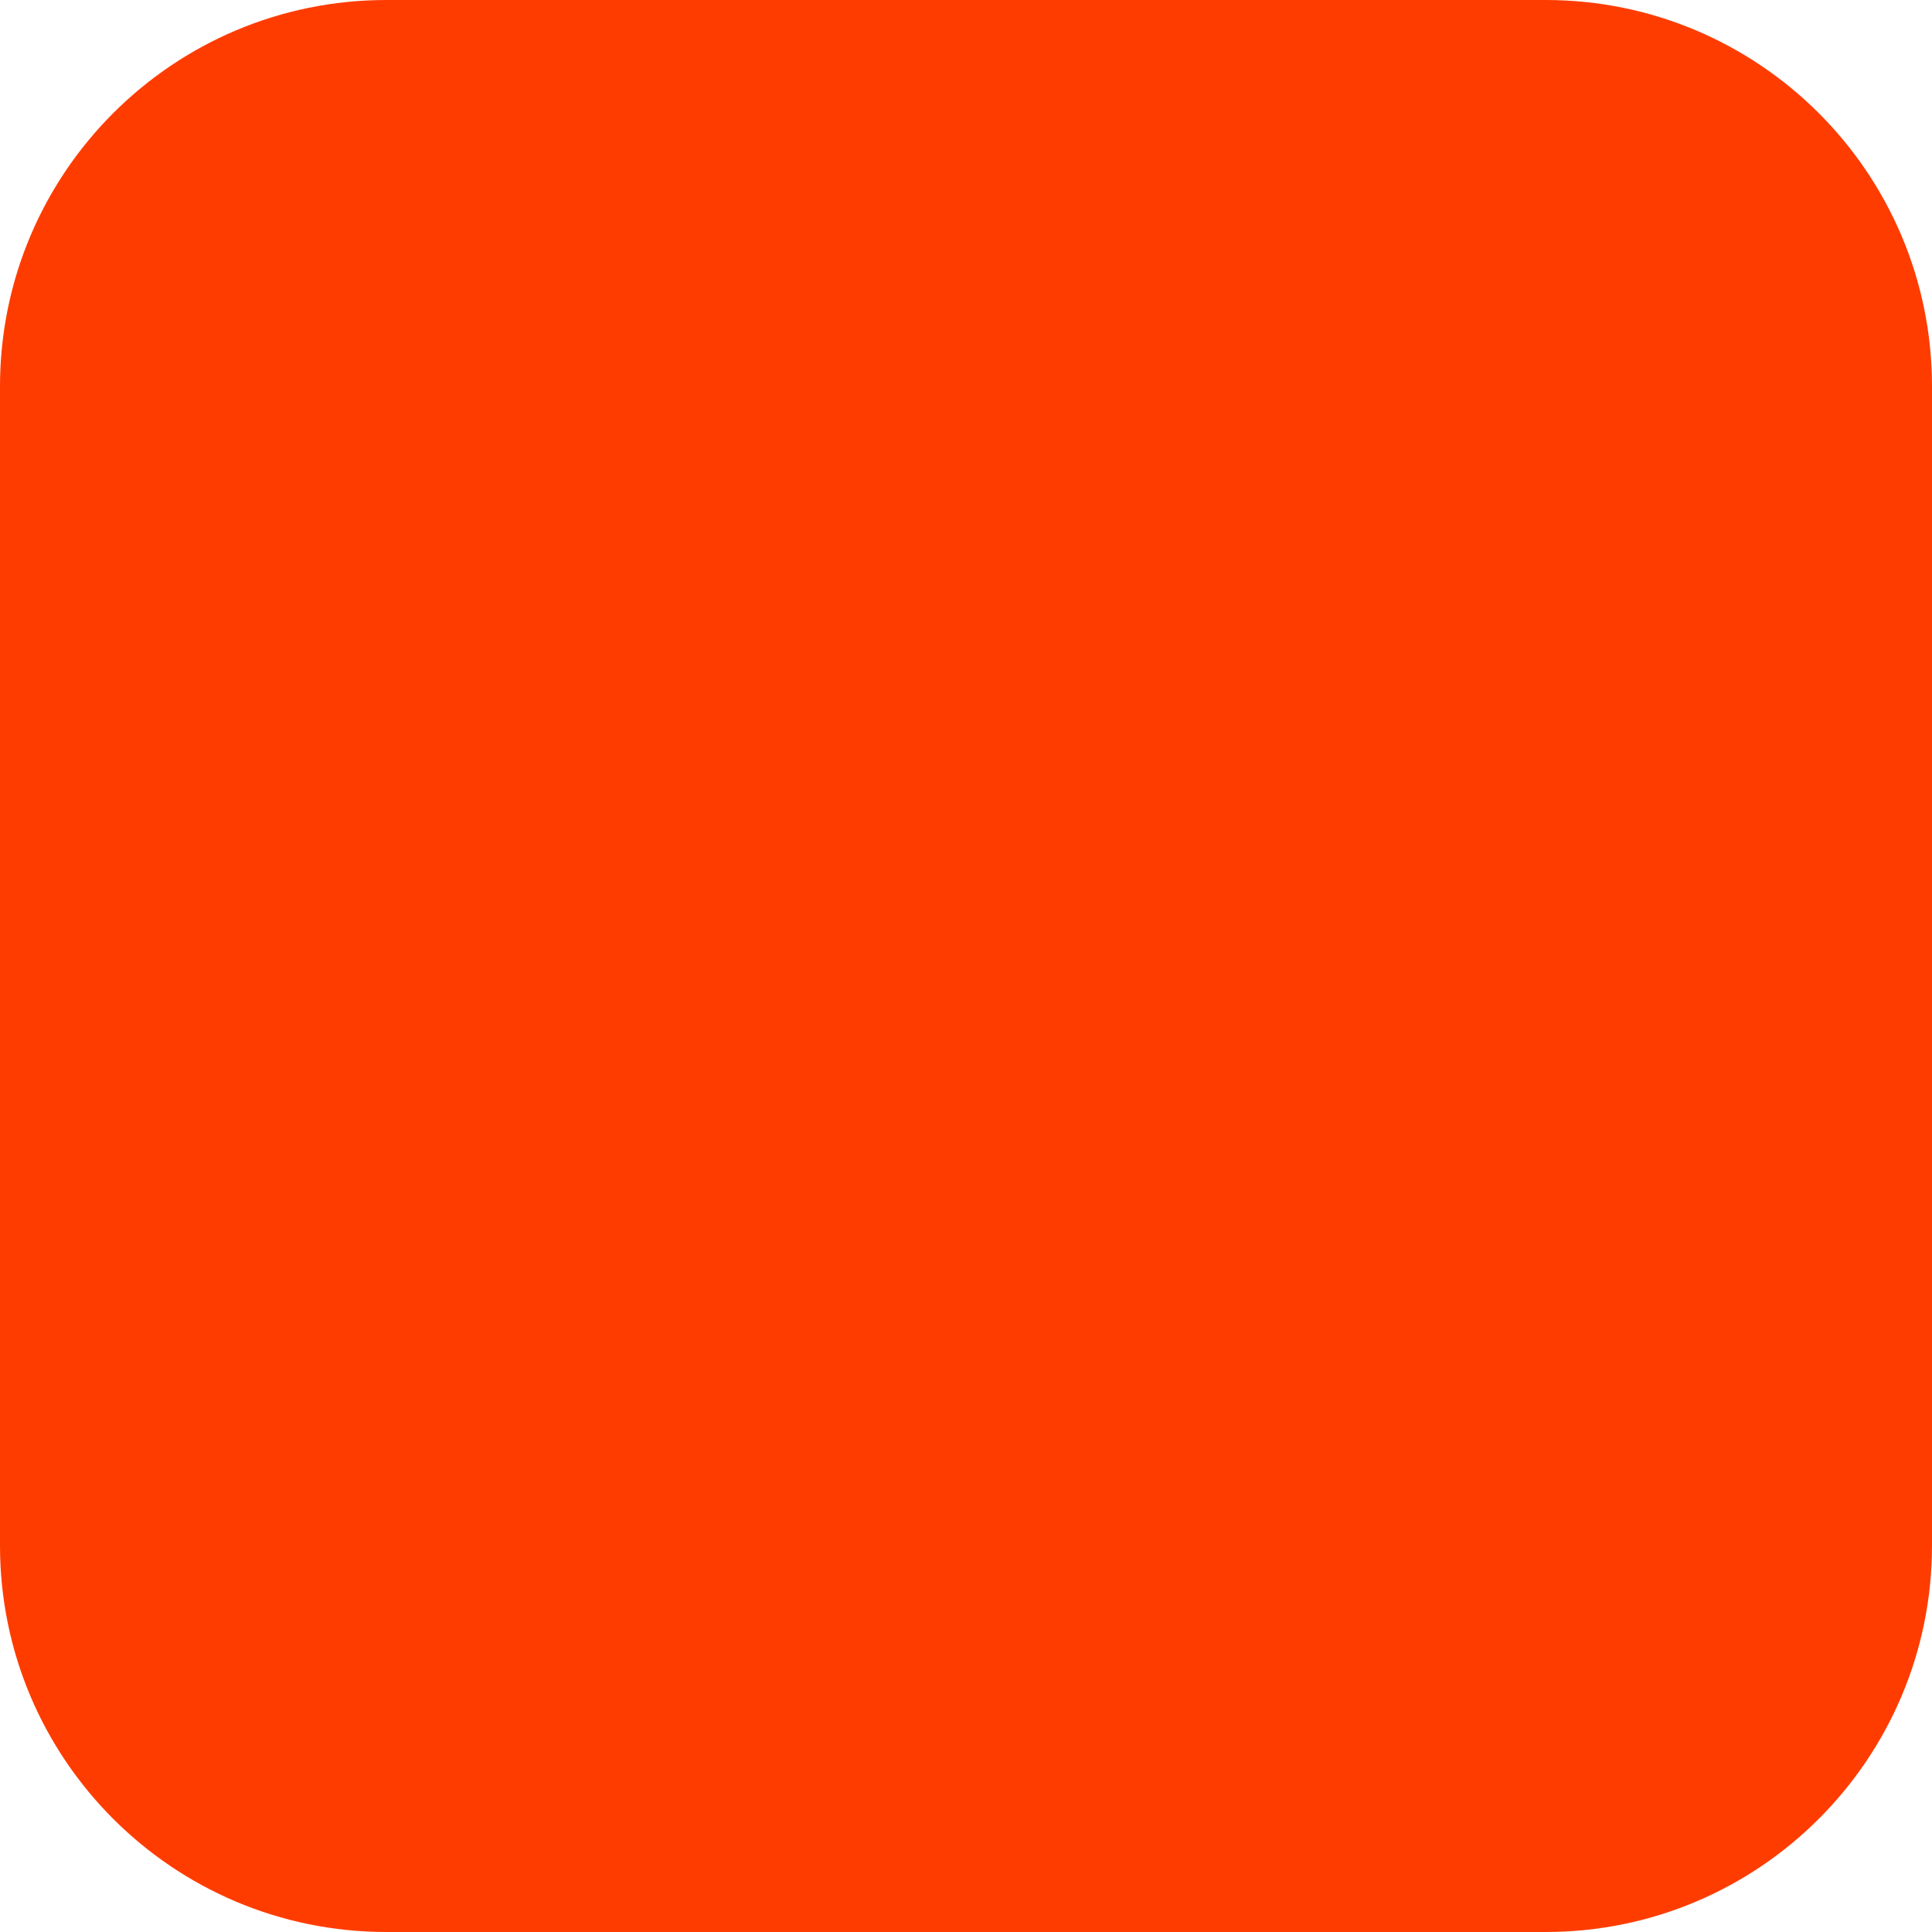
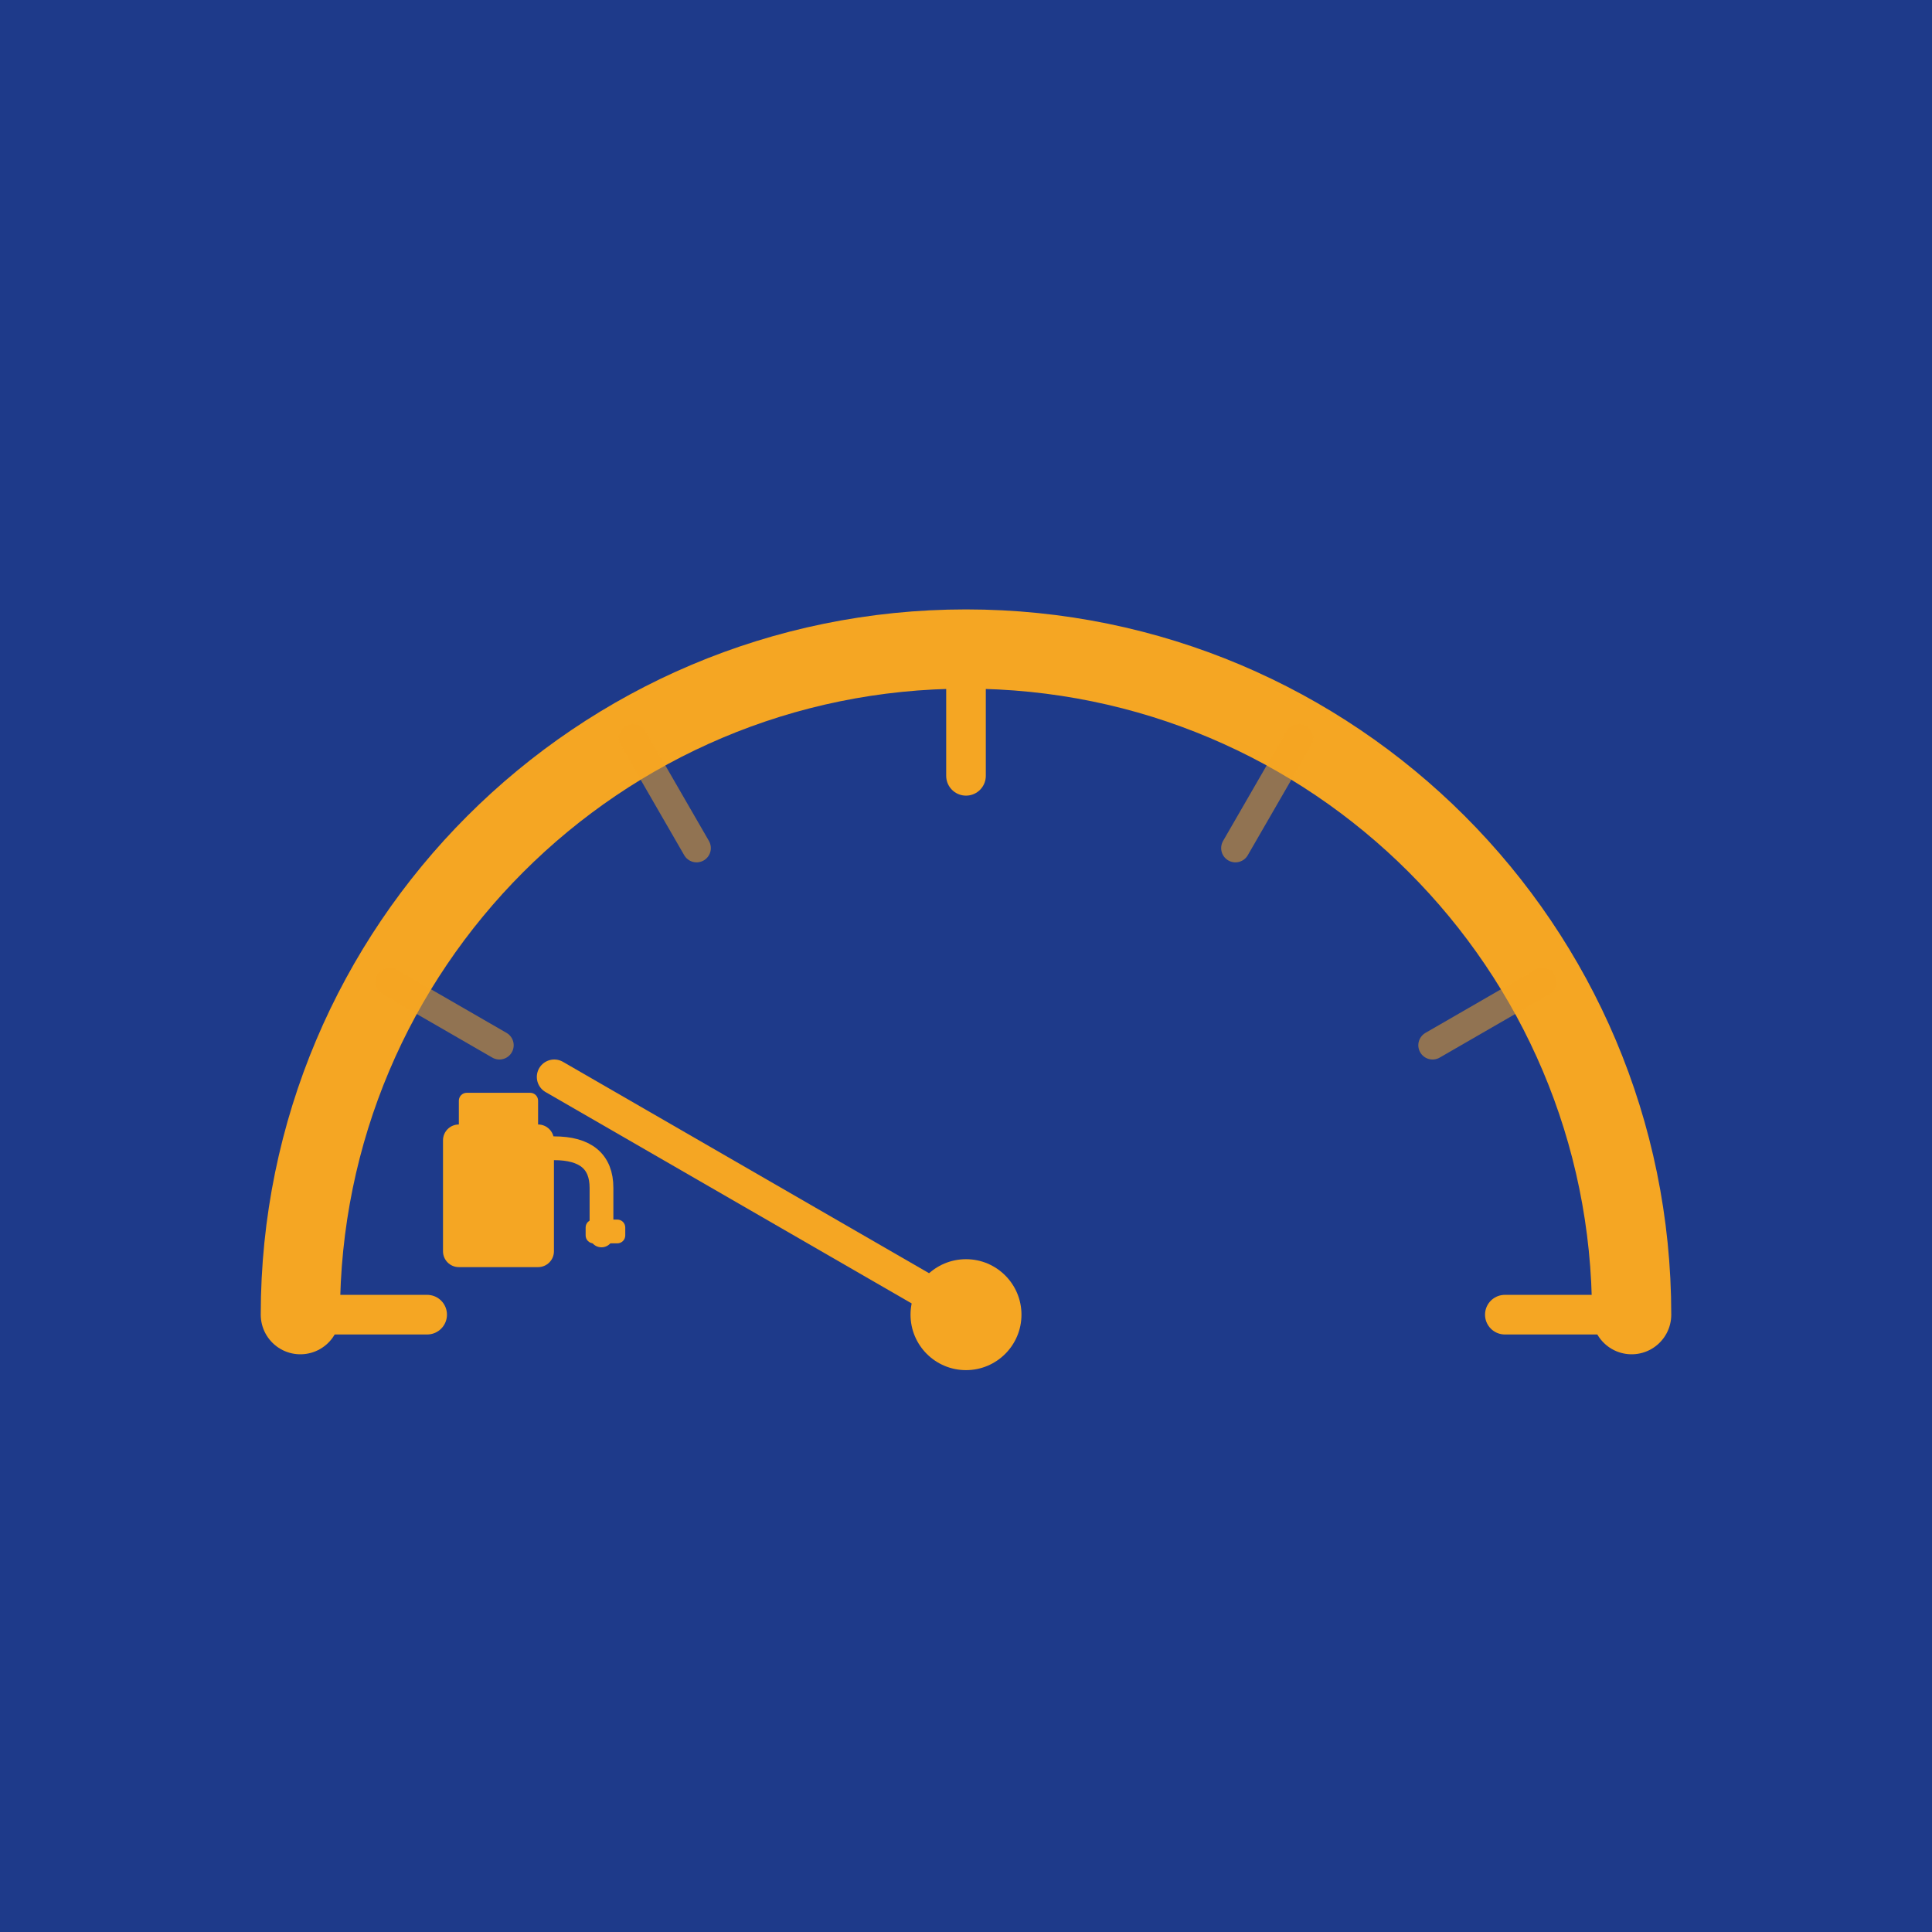
- <svg xmlns="http://www.w3.org/2000/svg" width="180" height="180" viewBox="0 0 180 180" fill="none">
-   <rect width="180" height="180" rx="36" fill="#FF3C00" />
+ <svg xmlns="http://www.w3.org/2000/svg" width="512" height="512" viewBox="0 0 512 512" fill="none">
+   <rect width="512" height="512" fill="#1E3A8A" />
+   <g transform="translate(46, 130) scale(4.2)">
+     <path d="M 8 52 A 42 42 0 0 1 92 52" stroke="#F5A623" stroke-width="5" stroke-linecap="round" />
+     <line x1="16" y1="52" x2="8" y2="52" stroke="#F5A623" stroke-width="2.5" stroke-linecap="round" />
+     <line x1="20.56" y1="35" x2="13.63" y2="31" stroke="#F5A62388" stroke-width="1.8" stroke-linecap="round" />
+     <line x1="33" y1="22.56" x2="29" y2="15.63" stroke="#F5A62388" stroke-width="1.8" stroke-linecap="round" />
+     <line x1="50" y1="18" x2="50" y2="10" stroke="#F5A623" stroke-width="2.5" stroke-linecap="round" />
+     <line x1="67" y1="22.56" x2="71" y2="15.63" stroke="#F5A62388" stroke-width="1.8" stroke-linecap="round" />
+     <line x1="79.44" y1="35" x2="86.37" y2="31" stroke="#F5A62388" stroke-width="1.8" stroke-linecap="round" />
+     <line x1="84" y1="52" x2="92" y2="52" stroke="#F5A623" stroke-width="2.5" stroke-linecap="round" />
+     <line x1="50" y1="52" x2="24.02" y2="37" stroke="#F5A623" stroke-width="2.2" stroke-linecap="round" />
+     <circle cx="50" cy="52" r="3.5" fill="#F5A623" />
+     <g transform="translate(17, 38)" fill="#F5A623">
+       <rect x="0" y="2" width="7" height="9" rx="1" />
+       <rect x="1" y="0" width="5" height="2.5" rx="0.5" />
+       <path d="M 7 3.5 Q 10 3.5 10 6 L 10 9" stroke="#F5A623" stroke-width="1.5" stroke-linecap="round" fill="none" />
+       <rect x="9" y="8" width="2.5" height="1.5" rx="0.5" />
+     </g>
+   </g>
</svg>
